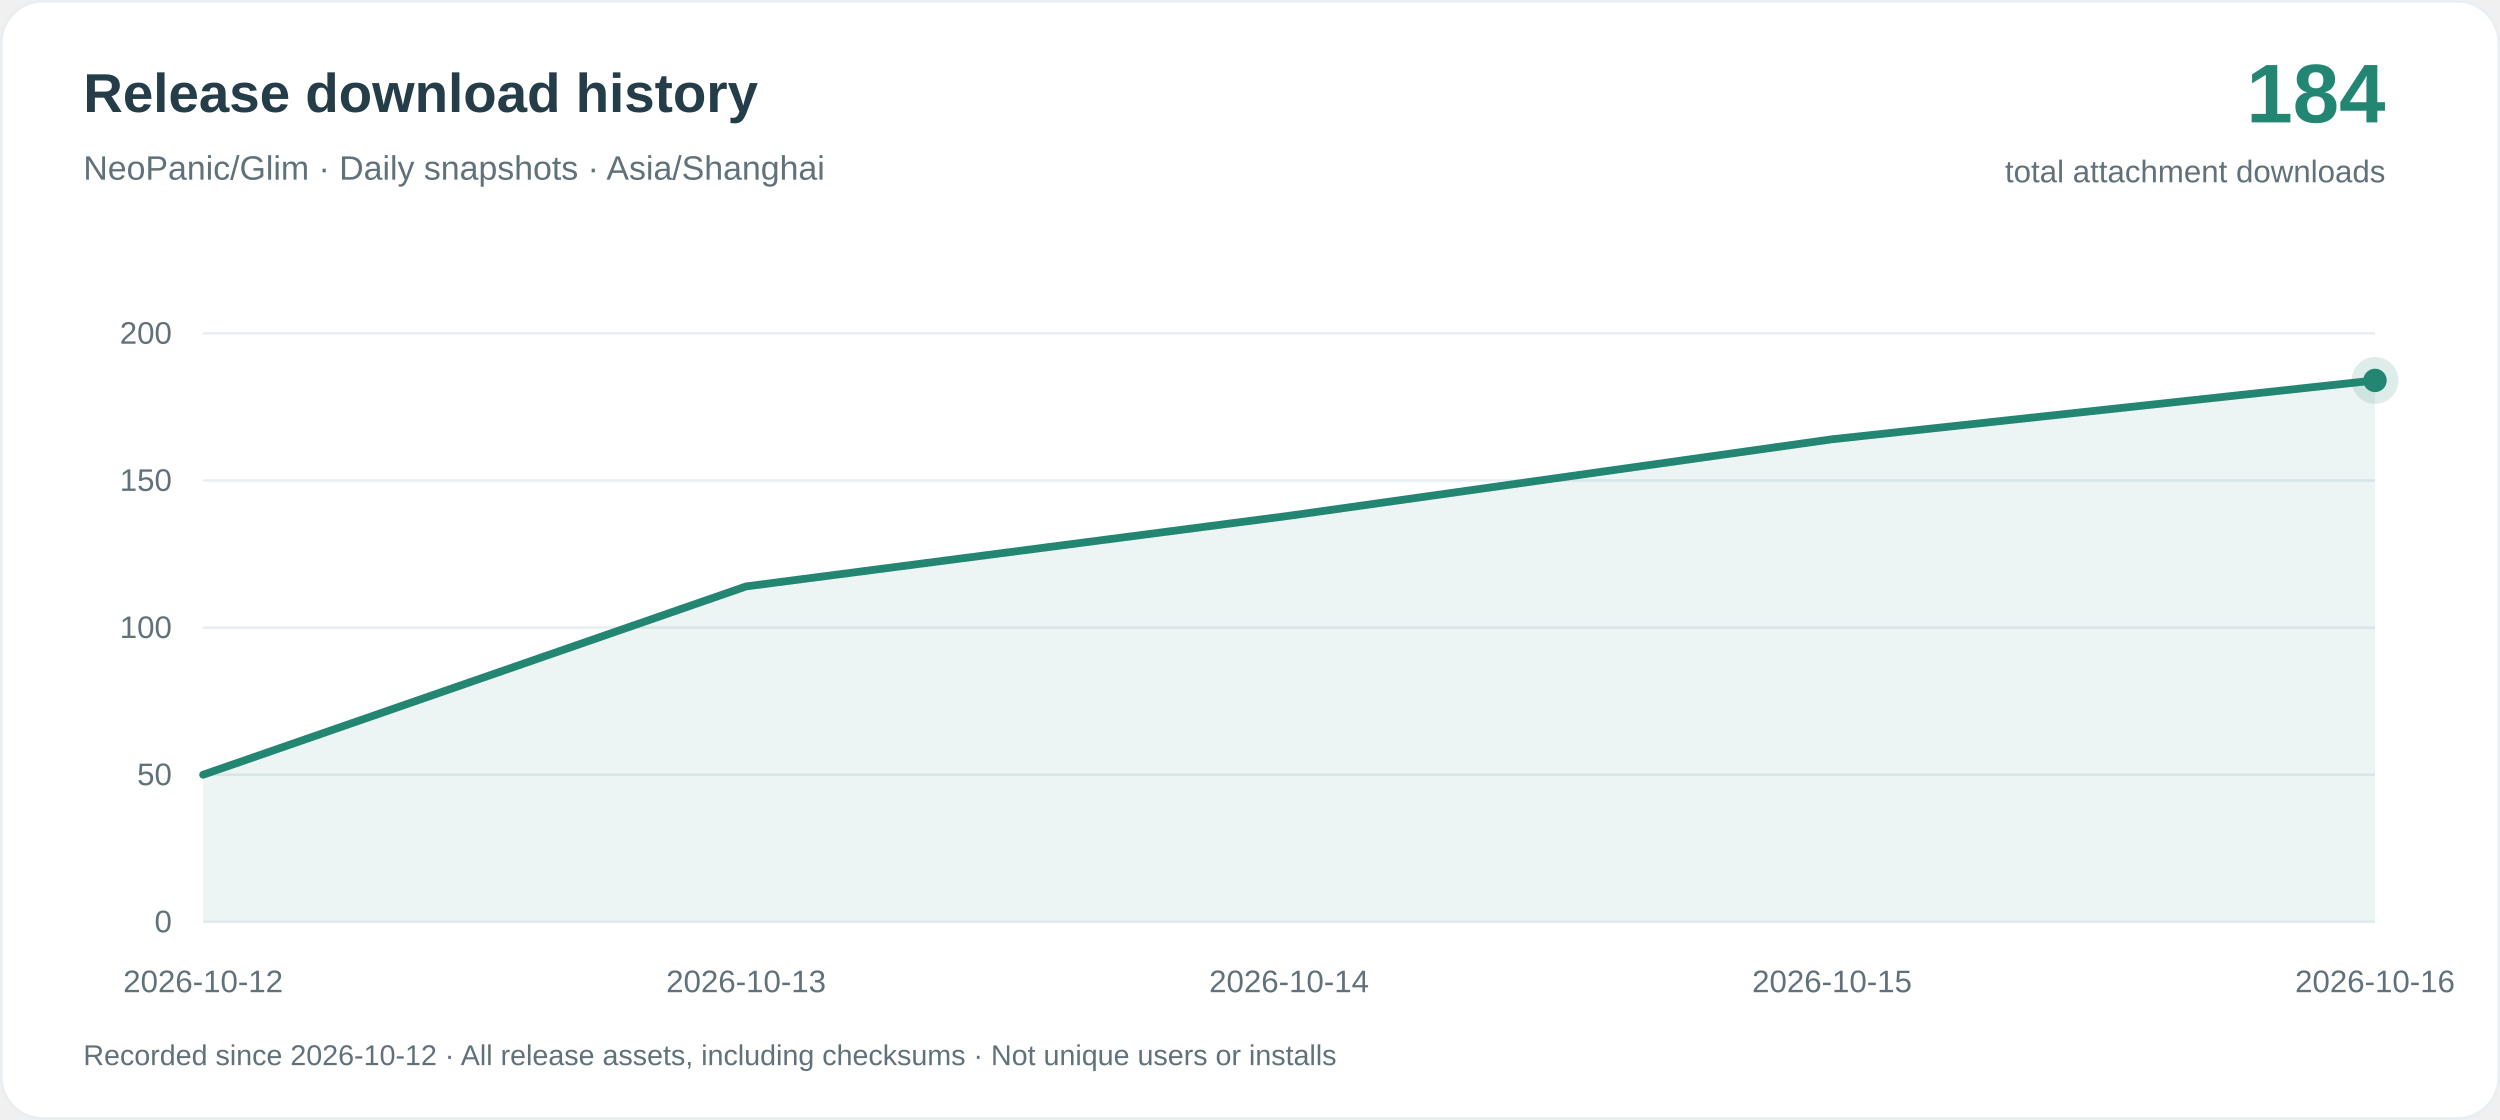
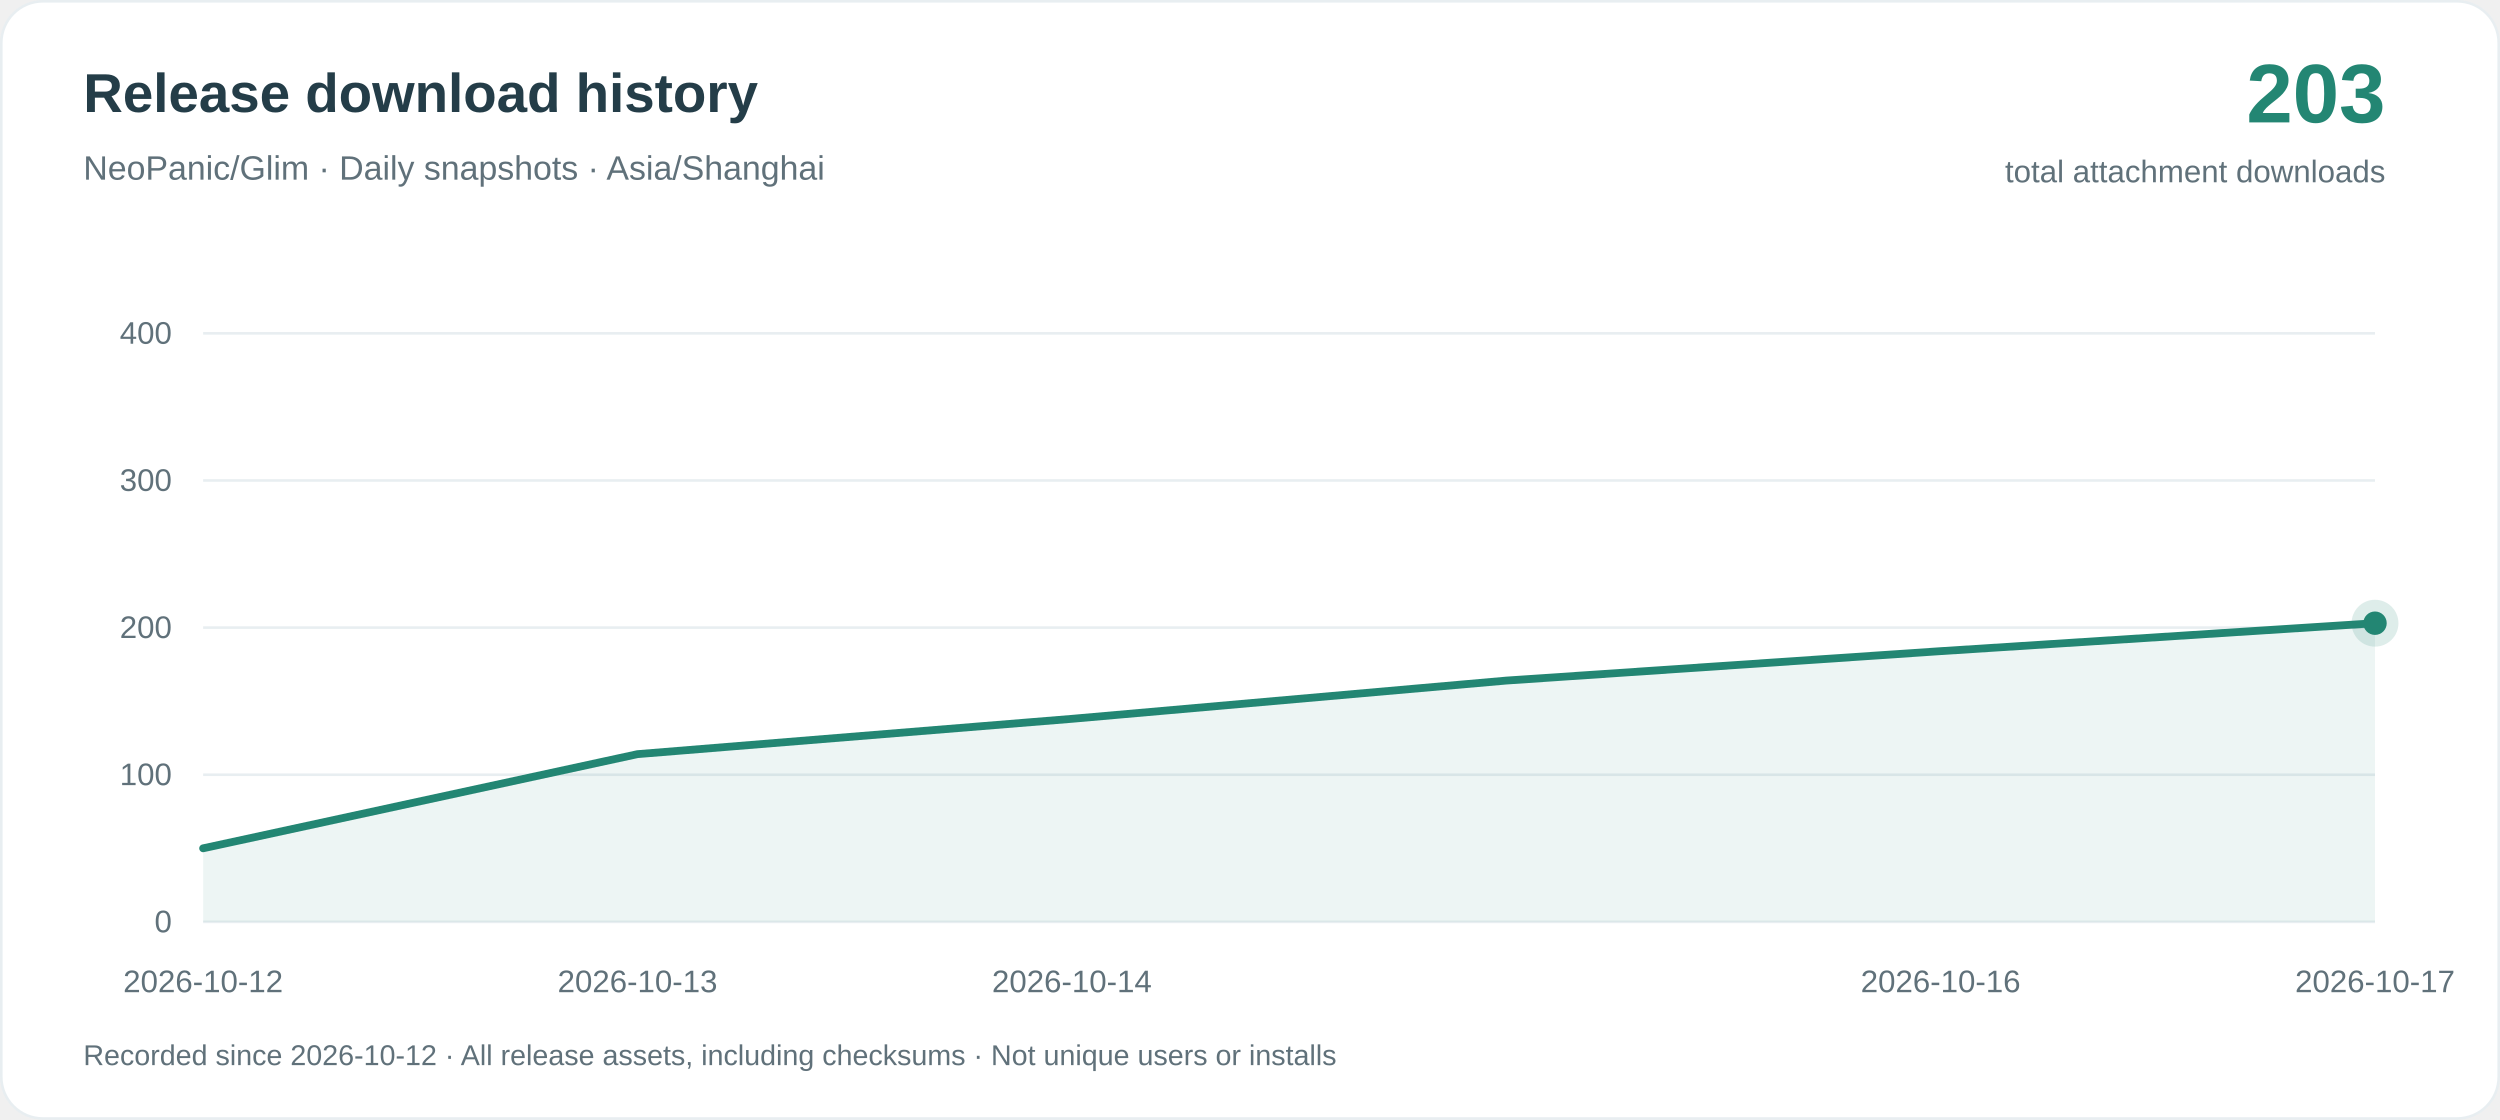
<svg xmlns="http://www.w3.org/2000/svg" width="960" height="430" viewBox="0 0 960 430" role="img" aria-labelledby="title desc">
  <rect x=".5" y=".5" width="959" height="429" rx="16" fill="#ffffff" stroke="#e8eef1" />
  <g font-family="-apple-system, BlinkMacSystemFont, Arial, sans-serif">
    <text x="32" y="43" fill="#243d48" font-size="21" font-weight="650">Release download history</text>
    <text x="32" y="69" fill="#60717a" font-size="13">NeoPanic/Glim · Daily snapshots · Asia/Shanghai</text>
-     <text x="916" y="47" text-anchor="end" fill="#238673" font-size="32" font-weight="700">184</text>
+     <text x="916" y="47" text-anchor="end" fill="#238673" font-size="32" font-weight="700">203</text>
    <text x="916" y="70" text-anchor="end" fill="#60717a" font-size="12">total attachment downloads</text>
    <path d="M78 354H912" stroke="#e8eef1" />
    <text x="66" y="358" text-anchor="end" fill="#60717a" font-size="12">0</text>
    <path d="M78 297.5H912" stroke="#e8eef1" />
-     <text x="66" y="301.5" text-anchor="end" fill="#60717a" font-size="12">50</text>
+     <text x="66" y="301.5" text-anchor="end" fill="#60717a" font-size="12">100</text>
    <path d="M78 241H912" stroke="#e8eef1" />
-     <text x="66" y="245" text-anchor="end" fill="#60717a" font-size="12">100</text>
+     <text x="66" y="245" text-anchor="end" fill="#60717a" font-size="12">200</text>
    <path d="M78 184.5H912" stroke="#e8eef1" />
-     <text x="66" y="188.5" text-anchor="end" fill="#60717a" font-size="12">150</text>
+     <text x="66" y="188.5" text-anchor="end" fill="#60717a" font-size="12">300</text>
    <path d="M78 128H912" stroke="#e8eef1" />
-     <text x="66" y="132" text-anchor="end" fill="#60717a" font-size="12">200</text>
-     <path d="M78.00 297.50 L286.50 225.18 L495.00 198.06 L703.50 168.68 L912.00 146.08 L912.00 354 L78.00 354Z" fill="#238673" fill-opacity=".08" />
-     <path d="M78.00 297.50 L286.50 225.18 L495.00 198.06 L703.50 168.68 L912.00 146.08" fill="none" stroke="#238673" stroke-width="3" stroke-linejoin="round" stroke-linecap="round" />
+     <text x="66" y="132" text-anchor="end" fill="#60717a" font-size="12">400</text>
+     <path d="M78.00 325.75 L244.80 289.59 L411.60 276.03 L578.40 261.34 L745.20 250.04 L912.00 239.31 L912.00 354 L78.00 354Z" fill="#238673" fill-opacity=".08" />
+     <path d="M78.00 325.75 L244.80 289.59 L411.60 276.03 L578.40 261.34 L745.20 250.04 L912.00 239.31" fill="none" stroke="#238673" stroke-width="3" stroke-linejoin="round" stroke-linecap="round" />
    <text x="78.00" y="381" text-anchor="middle" fill="#60717a" font-size="12">2026-10-12</text>
-     <text x="286.50" y="381" text-anchor="middle" fill="#60717a" font-size="12">2026-10-13</text>
-     <text x="495.00" y="381" text-anchor="middle" fill="#60717a" font-size="12">2026-10-14</text>
-     <text x="703.50" y="381" text-anchor="middle" fill="#60717a" font-size="12">2026-10-15</text>
-     <text x="912.00" y="381" text-anchor="middle" fill="#60717a" font-size="12">2026-10-16</text>
-     <circle cx="912.00" cy="146.08" r="9" fill="#238673" fill-opacity=".15" />
-     <circle cx="912.00" cy="146.08" r="4.5" fill="#238673" />
+     <text x="244.80" y="381" text-anchor="middle" fill="#60717a" font-size="12">2026-10-13</text>
+     <text x="411.60" y="381" text-anchor="middle" fill="#60717a" font-size="12">2026-10-14</text>
+     <text x="745.20" y="381" text-anchor="middle" fill="#60717a" font-size="12">2026-10-16</text>
+     <text x="912.00" y="381" text-anchor="middle" fill="#60717a" font-size="12">2026-10-17</text>
+     <circle cx="912.00" cy="239.31" r="9" fill="#238673" fill-opacity=".15" />
+     <circle cx="912.00" cy="239.31" r="4.5" fill="#238673" />
    <text x="32" y="409" fill="#60717a" font-size="11">Recorded since 2026-10-12 · All release assets, including checksums · Not unique users or installs</text>
  </g>
</svg>
